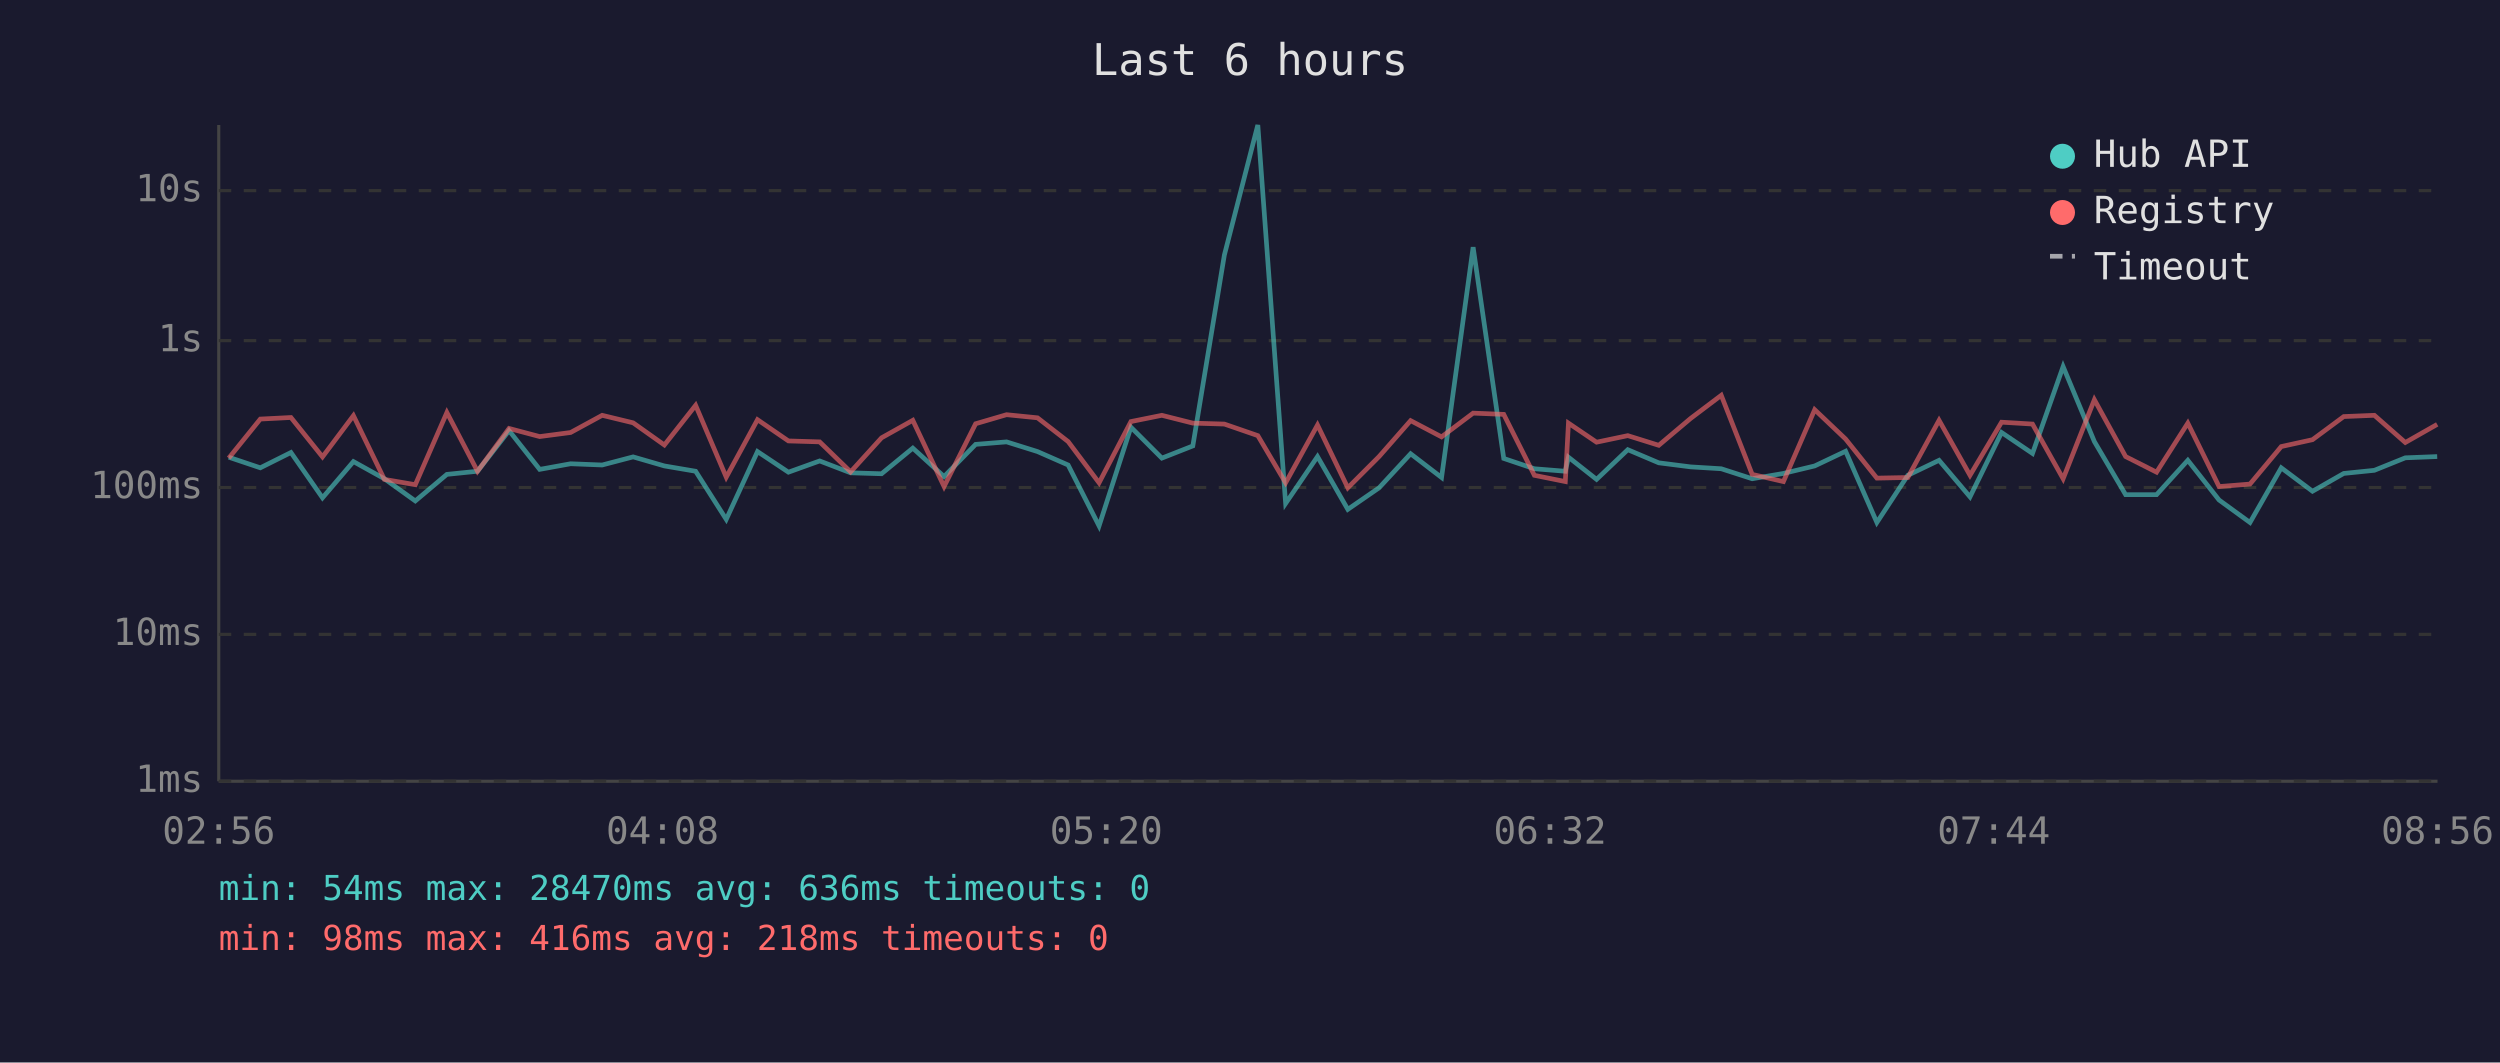
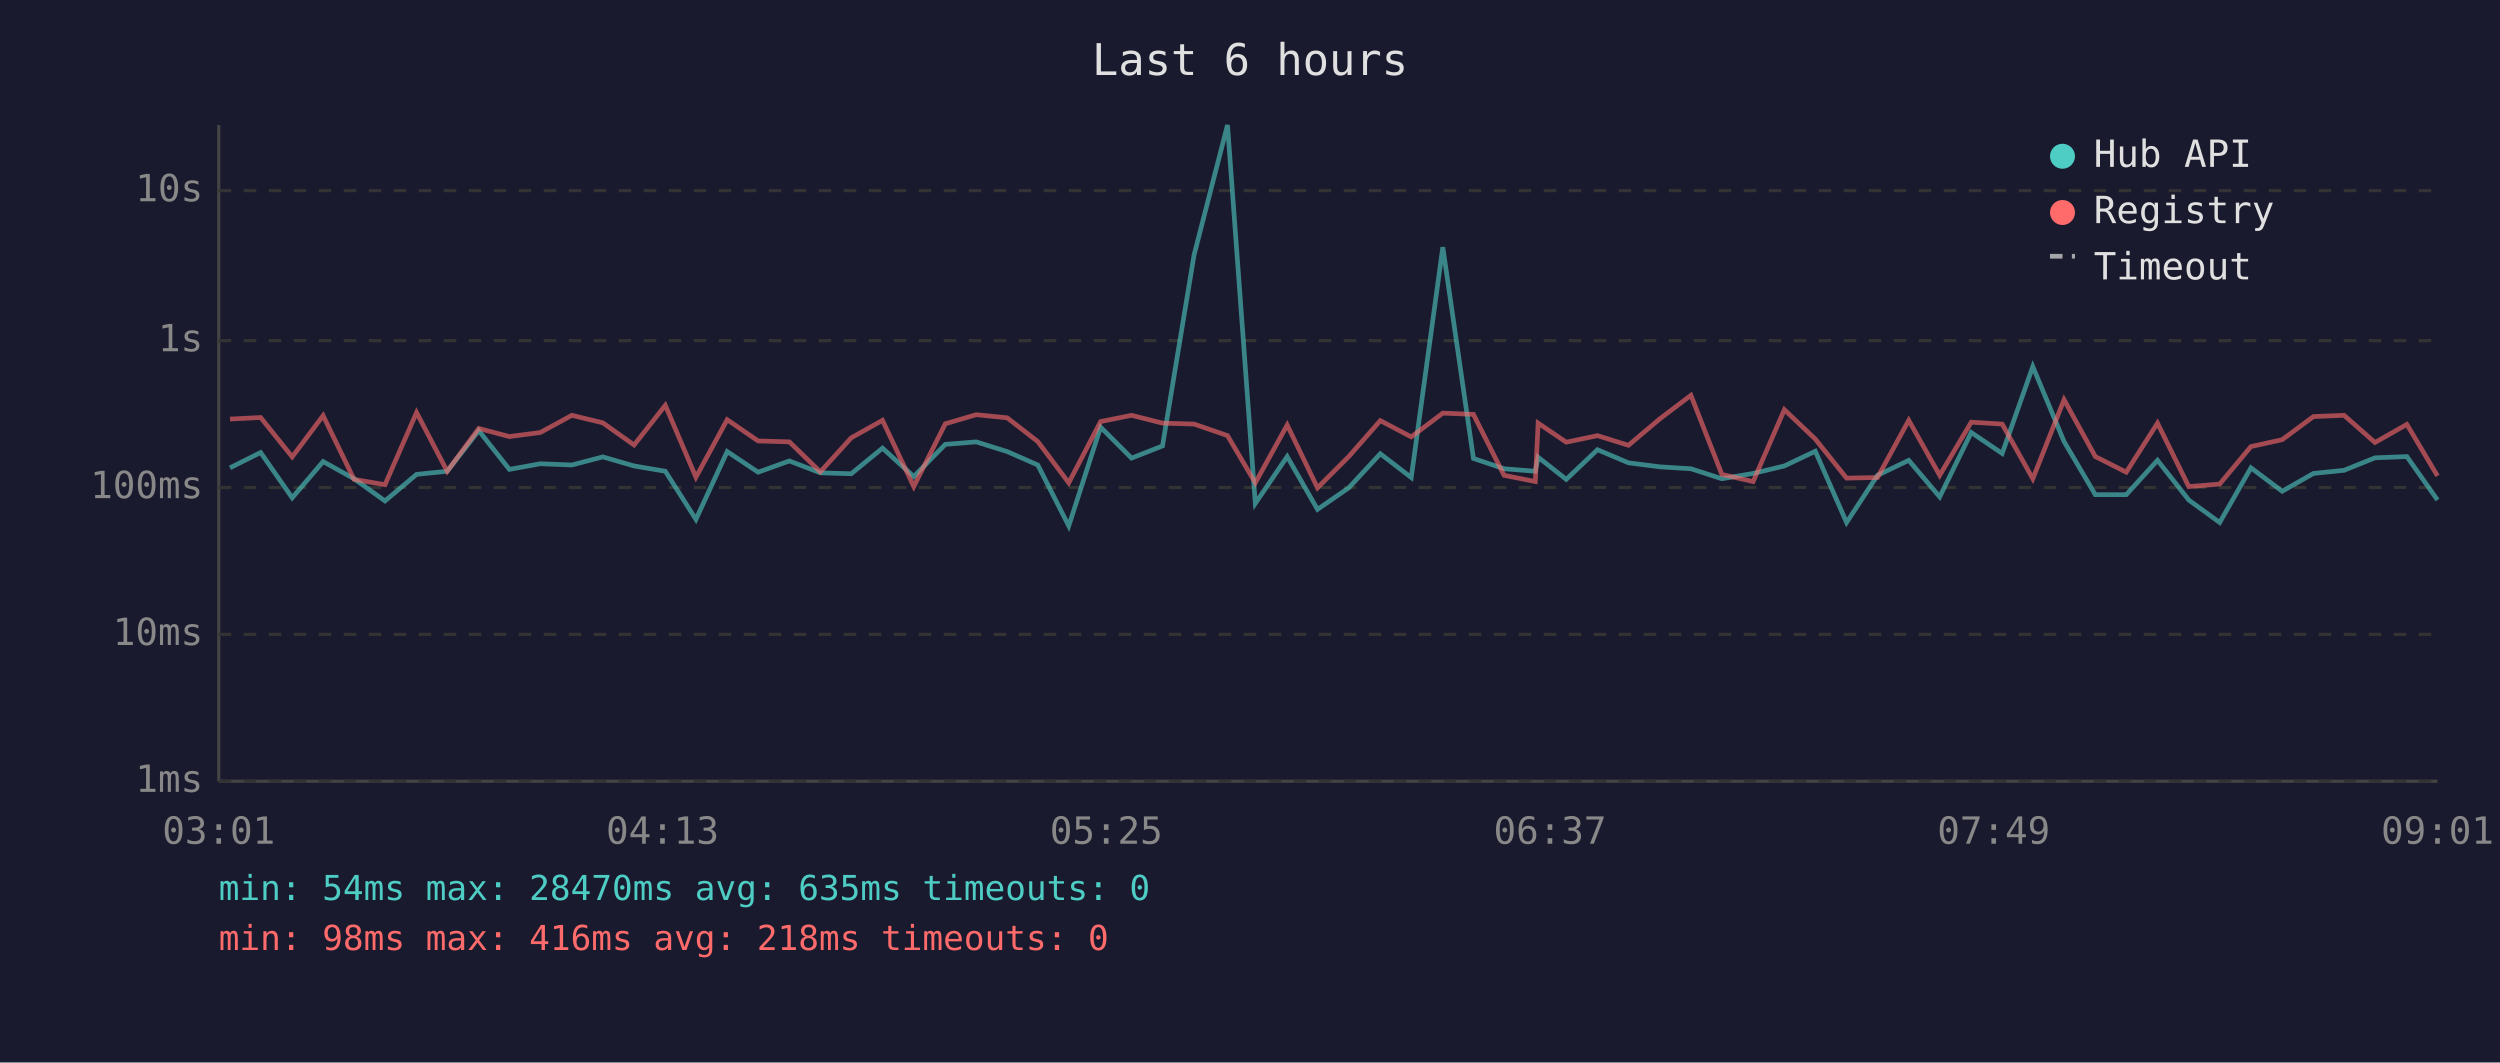
<svg xmlns="http://www.w3.org/2000/svg" viewBox="0 0 800 340" font-family="monospace" font-size="12">
  <rect width="800" height="340" fill="#1a1a2e" />
  <text x="400" y="24" fill="#e0e0e0" font-size="14" text-anchor="middle">Last 6 hours</text>
  <line x1="70" y1="40" x2="70" y2="250" stroke="#444" stroke-width="1" />
  <line x1="70" y1="250" x2="780" y2="250" stroke="#444" stroke-width="1" />
  <line x1="70" y1="250" x2="780" y2="250" stroke="#333" stroke-width="1" stroke-dasharray="4" />
  <text x="65" y="250" fill="#888" text-anchor="end" dominant-baseline="middle">1ms</text>
  <line x1="70" y1="203" x2="780" y2="203" stroke="#333" stroke-width="1" stroke-dasharray="4" />
  <text x="65" y="203" fill="#888" text-anchor="end" dominant-baseline="middle">10ms</text>
  <line x1="70" y1="156" x2="780" y2="156" stroke="#333" stroke-width="1" stroke-dasharray="4" />
  <text x="65" y="156" fill="#888" text-anchor="end" dominant-baseline="middle">100ms</text>
  <line x1="70" y1="109" x2="780" y2="109" stroke="#333" stroke-width="1" stroke-dasharray="4" />
  <text x="65" y="109" fill="#888" text-anchor="end" dominant-baseline="middle">1s</text>
  <line x1="70" y1="61" x2="780" y2="61" stroke="#333" stroke-width="1" stroke-dasharray="4" />
  <text x="65" y="61" fill="#888" text-anchor="end" dominant-baseline="middle">10s</text>
-   <text x="70" y="270" fill="#888" text-anchor="middle">02:56</text>
-   <text x="212" y="270" fill="#888" text-anchor="middle">04:08</text>
-   <text x="354" y="270" fill="#888" text-anchor="middle">05:20</text>
-   <text x="496" y="270" fill="#888" text-anchor="middle">06:32</text>
-   <text x="638" y="270" fill="#888" text-anchor="middle">07:44</text>
-   <text x="780" y="270" fill="#888" text-anchor="middle">08:56</text>
-   <polyline points="73.2,146.3 83.3,149.7 93.1,144.8 103.2,159.3 113.1,147.7 123.0,153.2 132.9,160.3 143.0,151.8 152.8,150.8 162.9,137.8 172.7,150.2 182.6,148.4 192.7,148.8 202.6,146.2 212.6,149.1 222.6,150.8 232.4,166.2 242.4,144.5 252.3,151.1 262.3,147.5 272.2,151.3 282.1,151.6 292.1,143.4 302.1,152.5 312.2,142.2 322.1,141.4 332.0,144.5 341.8,148.8 351.7,168.3 361.9,136.7 371.8,146.6 381.7,142.7 391.8,81.6 402.5,40.0 411.4,161.1 421.6,146.1 431.3,163.0 441.3,156.1 451.4,145.2 461.3,152.8 471.4,79.1 481.2,146.7 491.0,150.0 500.9,150.8 501.9,146.3 510.9,153.4 520.9,143.9 530.8,148.1 541.0,149.4 550.8,150.0 560.7,153.2 570.7,151.5 580.7,149.1 590.6,144.4 600.6,167.2 610.5,152.1 620.5,147.3 630.4,159.0 640.5,138.4 650.4,145.1 660.2,117.3 670.2,141.3 680.2,158.3 690.1,158.3 700.1,147.3 710.1,160.0 720.0,167.2 730.0,149.7 740.0,157.2 750.0,151.5 759.8,150.5 769.7,146.5 779.9,146.1" fill="none" stroke="#4ecdc4" stroke-width="1.5" opacity="0.6" />
-   <polyline points="73.2,146.6 83.3,134.1 93.1,133.6 103.2,146.2 113.1,133.0 123.0,153.4 132.9,155.1 143.0,132.0 152.8,150.8 162.9,137.1 172.7,139.7 182.6,138.4 192.7,132.9 202.6,135.3 212.6,142.4 222.6,129.7 232.4,152.7 242.4,134.3 252.3,141.1 262.3,141.4 272.2,151.0 282.1,140.1 292.1,134.5 302.1,155.7 312.2,135.6 322.1,132.7 332.0,133.7 341.8,141.3 351.7,154.5 361.9,134.9 371.8,132.9 381.7,135.4 391.8,135.7 402.5,139.4 411.4,154.5 421.6,136.0 431.3,156.1 441.3,146.1 451.4,134.6 461.3,139.8 471.4,132.2 481.2,132.6 491.0,152.1 500.9,154.1 501.9,135.4 510.9,141.5 520.9,139.4 530.8,142.5 541.0,133.9 550.8,126.5 560.7,151.8 570.7,154.1 580.7,131.1 590.6,140.5 600.6,153.0 610.5,152.8 620.5,134.5 630.4,152.1 640.5,135.1 650.4,135.7 660.2,153.2 670.2,127.9 680.2,146.1 690.1,151.1 700.1,135.4 710.1,155.7 720.0,154.9 730.0,142.9 740.0,140.7 750.0,133.3 759.8,132.9 769.7,141.6 779.9,135.8" fill="none" stroke="#ff6b6b" stroke-width="1.5" opacity="0.6" />
+   <text x="70" y="270" fill="#888" text-anchor="middle">03:01</text>
+   <text x="212" y="270" fill="#888" text-anchor="middle">04:13</text>
+   <text x="354" y="270" fill="#888" text-anchor="middle">05:25</text>
+   <text x="496" y="270" fill="#888" text-anchor="middle">06:37</text>
+   <text x="638" y="270" fill="#888" text-anchor="middle">07:49</text>
+   <text x="780" y="270" fill="#888" text-anchor="middle">09:01</text>
+   <polyline points="73.6,149.7 83.4,144.8 93.5,159.3 103.4,147.7 113.3,153.2 123.2,160.3 133.3,151.8 143.1,150.8 153.2,137.8 163.0,150.2 172.9,148.4 183.0,148.8 192.9,146.2 202.9,149.1 212.9,150.8 222.7,166.2 232.7,144.5 242.6,151.1 252.6,147.5 262.5,151.3 272.4,151.6 282.4,143.4 292.4,152.5 302.5,142.2 312.4,141.4 322.3,144.5 332.1,148.8 342.0,168.3 352.2,136.7 362.1,146.6 372.0,142.7 382.1,81.6 392.8,40.0 401.7,161.1 411.9,146.1 421.6,163.0 431.6,156.1 441.7,145.2 451.6,152.8 461.7,79.1 471.5,146.7 481.3,150.0 491.3,150.8 492.2,146.3 501.2,153.4 511.2,143.9 521.1,148.1 531.3,149.4 541.1,150.0 551.0,153.2 561.0,151.5 571.0,149.1 580.9,144.4 590.9,167.2 600.8,152.1 610.8,147.3 620.7,159.0 630.8,138.4 640.7,145.1 650.5,117.3 660.5,141.3 670.5,158.3 680.4,158.3 690.4,147.3 700.4,160.0 710.3,167.2 720.3,149.7 730.3,157.2 740.3,151.5 750.1,150.5 760.0,146.5 770.2,146.1 780.0,160.0" fill="none" stroke="#4ecdc4" stroke-width="1.5" opacity="0.6" />
+   <polyline points="73.6,134.1 83.4,133.6 93.5,146.2 103.4,133.0 113.3,153.4 123.2,155.1 133.3,132.0 143.1,150.8 153.2,137.1 163.0,139.7 172.9,138.4 183.0,132.9 192.9,135.3 202.9,142.4 212.9,129.7 222.7,152.7 232.7,134.3 242.6,141.1 252.6,141.4 262.5,151.0 272.4,140.1 282.4,134.5 292.4,155.7 302.5,135.6 312.4,132.7 322.3,133.7 332.1,141.3 342.0,154.5 352.2,134.9 362.1,132.9 372.0,135.4 382.1,135.7 392.8,139.4 401.7,154.5 411.9,136.0 421.6,156.1 431.6,146.1 441.7,134.6 451.6,139.8 461.7,132.2 471.5,132.6 481.3,152.1 491.3,154.1 492.2,135.4 501.2,141.5 511.2,139.4 521.1,142.5 531.3,133.9 541.1,126.5 551.0,151.8 561.0,154.1 571.0,131.1 580.9,140.5 590.9,153.0 600.8,152.8 610.8,134.5 620.7,152.1 630.8,135.1 640.7,135.7 650.5,153.2 660.5,127.9 670.5,146.1 680.4,151.1 690.4,135.4 700.4,155.7 710.3,154.9 720.3,142.9 730.3,140.7 740.3,133.3 750.1,132.9 760.0,141.6 770.2,135.8 780.0,152.3" fill="none" stroke="#ff6b6b" stroke-width="1.5" opacity="0.6" />
  <circle cx="660" cy="50" r="4" fill="#4ecdc4" />
  <text x="670" y="50" fill="#e0e0e0" dominant-baseline="middle">Hub API</text>
  <circle cx="660" cy="68" r="4" fill="#ff6b6b" />
  <text x="670" y="68" fill="#e0e0e0" dominant-baseline="middle">Registry</text>
  <line x1="656" y1="82" x2="664" y2="82" stroke="#e0e0e0" stroke-width="1.5" stroke-dasharray="4,3" opacity="0.7" />
  <text x="670" y="86" fill="#e0e0e0" dominant-baseline="middle">Timeout</text>
-   <text x="70" y="288" fill="#4ecdc4" font-size="11">min: 54ms  max: 28470ms  avg: 636ms  timeouts: 0</text>
+   <text x="70" y="288" fill="#4ecdc4" font-size="11">min: 54ms  max: 28470ms  avg: 635ms  timeouts: 0</text>
  <text x="70" y="304" fill="#ff6b6b" font-size="11">min: 98ms  max: 416ms  avg: 218ms  timeouts: 0</text>
</svg>
